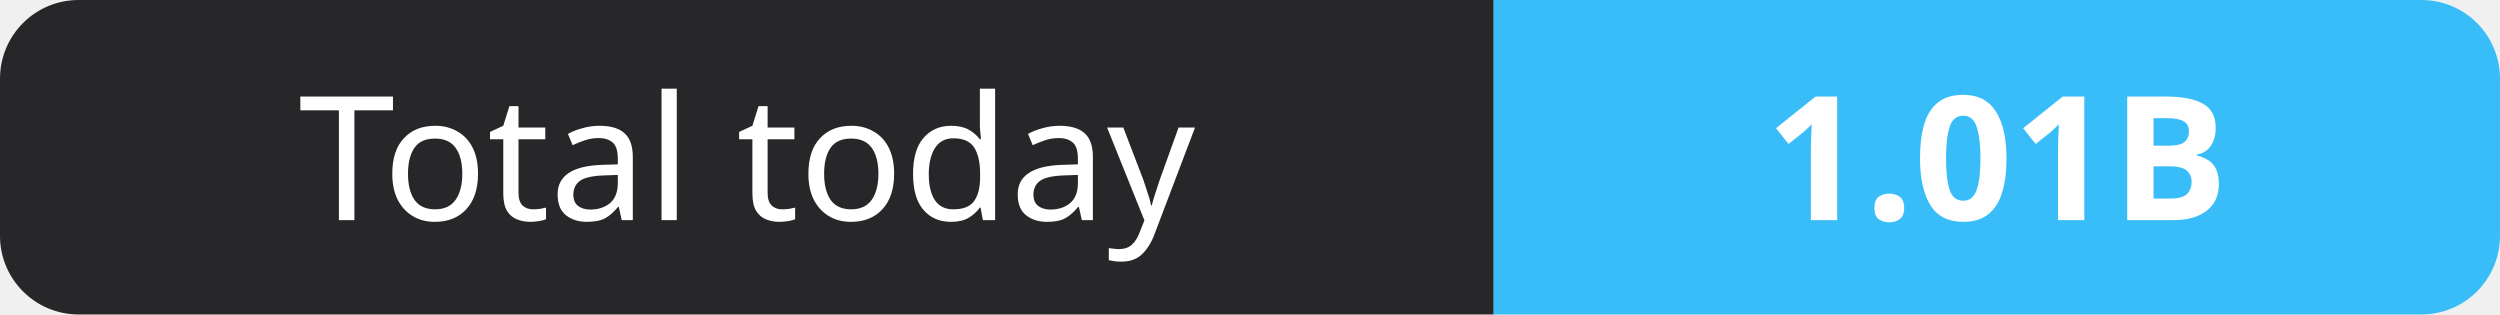
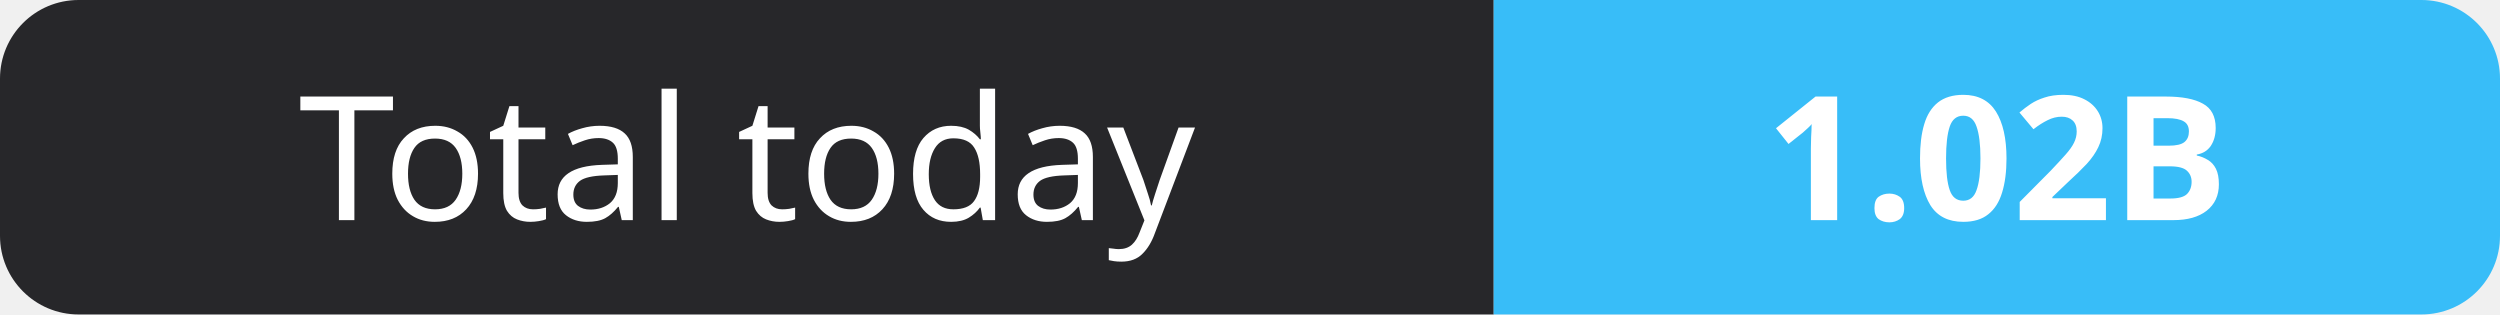
- <svg xmlns="http://www.w3.org/2000/svg" width="159" height="20" role="img" aria-label="Total today: 1.01B">
+ <svg xmlns="http://www.w3.org/2000/svg" width="159" height="20" role="img" aria-label="Total today: 1.02B">
  <clipPath id="r">
    <rect width="159" height="20" rx="5" fill="#fff" />
  </clipPath>
  <g clip-path="url(#r)">
    <rect width="95" height="20" fill="#27272a" />
    <rect x="95" width="64" height="20" fill="#38bdf8" />
  </g>
  <g fill="#fff" text-anchor="middle" font-family="Verdana,Geneva,sans-serif" font-size="11">
    <text x="47.5" y="14">Total today</text>
-     <text x="127.0" y="14" font-weight="700">1.01B</text>
+     <text x="127.0" y="14" font-weight="700">1.02B</text>
  </g>
</svg>
